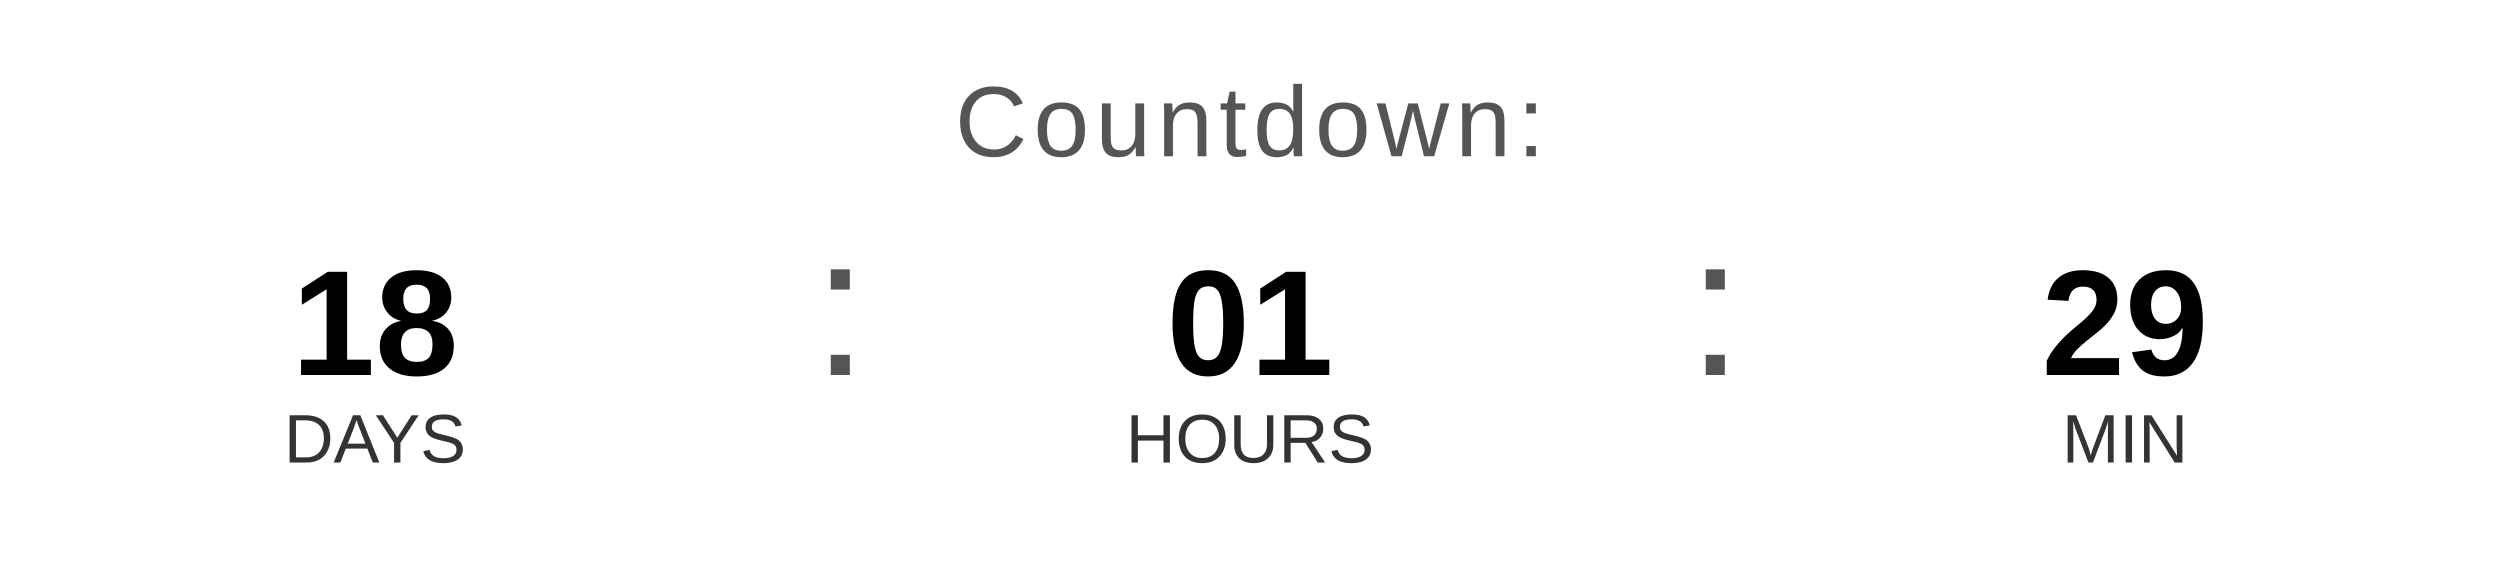
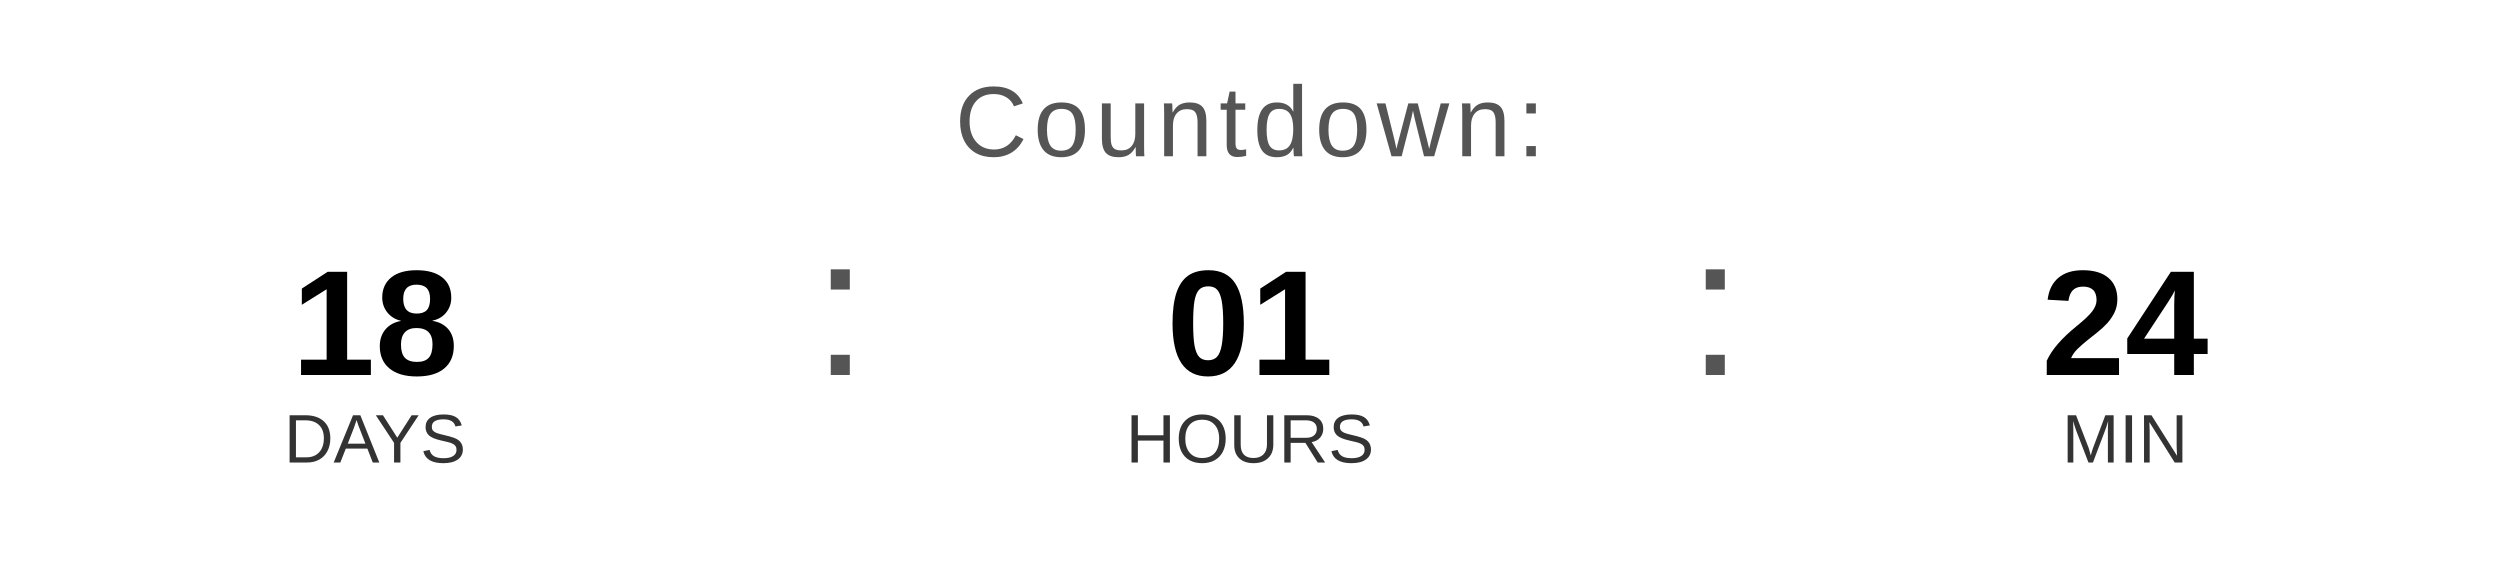
<svg xmlns="http://www.w3.org/2000/svg" width="400" height="90" viewBox="0 0 400 90">
  <text x="200" y="25" font-family="Arial, Helvetica, sans-serif" font-size="16" fill="#555555" text-anchor="middle" letter-spacing="1">
    Countdown:
  </text>
  <text x="60" y="60" font-family="Arial, Helvetica, sans-serif" font-size="24" font-weight="bold" fill="#000000" text-anchor="middle">18</text>
  <text x="60" y="74" font-family="Arial, Helvetica, sans-serif" font-size="11" fill="#333333" text-anchor="middle">DAYS</text>
  <text x="130" y="60" font-family="Arial, sans-serif" font-size="32" fill="#555555">:</text>
  <text x="200" y="60" font-family="Arial, Helvetica, sans-serif" font-size="24" font-weight="bold" fill="#000000" text-anchor="middle">01</text>
  <text x="200" y="74" font-family="Arial, Helvetica, sans-serif" font-size="11" fill="#333333" text-anchor="middle">HOURS</text>
  <text x="270" y="60" font-family="Arial, sans-serif" font-size="32" fill="#555555">:</text>
-   <text x="340" y="60" font-family="Arial, Helvetica, sans-serif" font-size="24" font-weight="bold" fill="#000000" text-anchor="middle">29</text>
+   <text x="340" y="60" font-family="Arial, Helvetica, sans-serif" font-size="24" font-weight="bold" fill="#000000" text-anchor="middle">24</text>
  <text x="340" y="74" font-family="Arial, Helvetica, sans-serif" font-size="11" fill="#333333" text-anchor="middle">MIN</text>
</svg>
